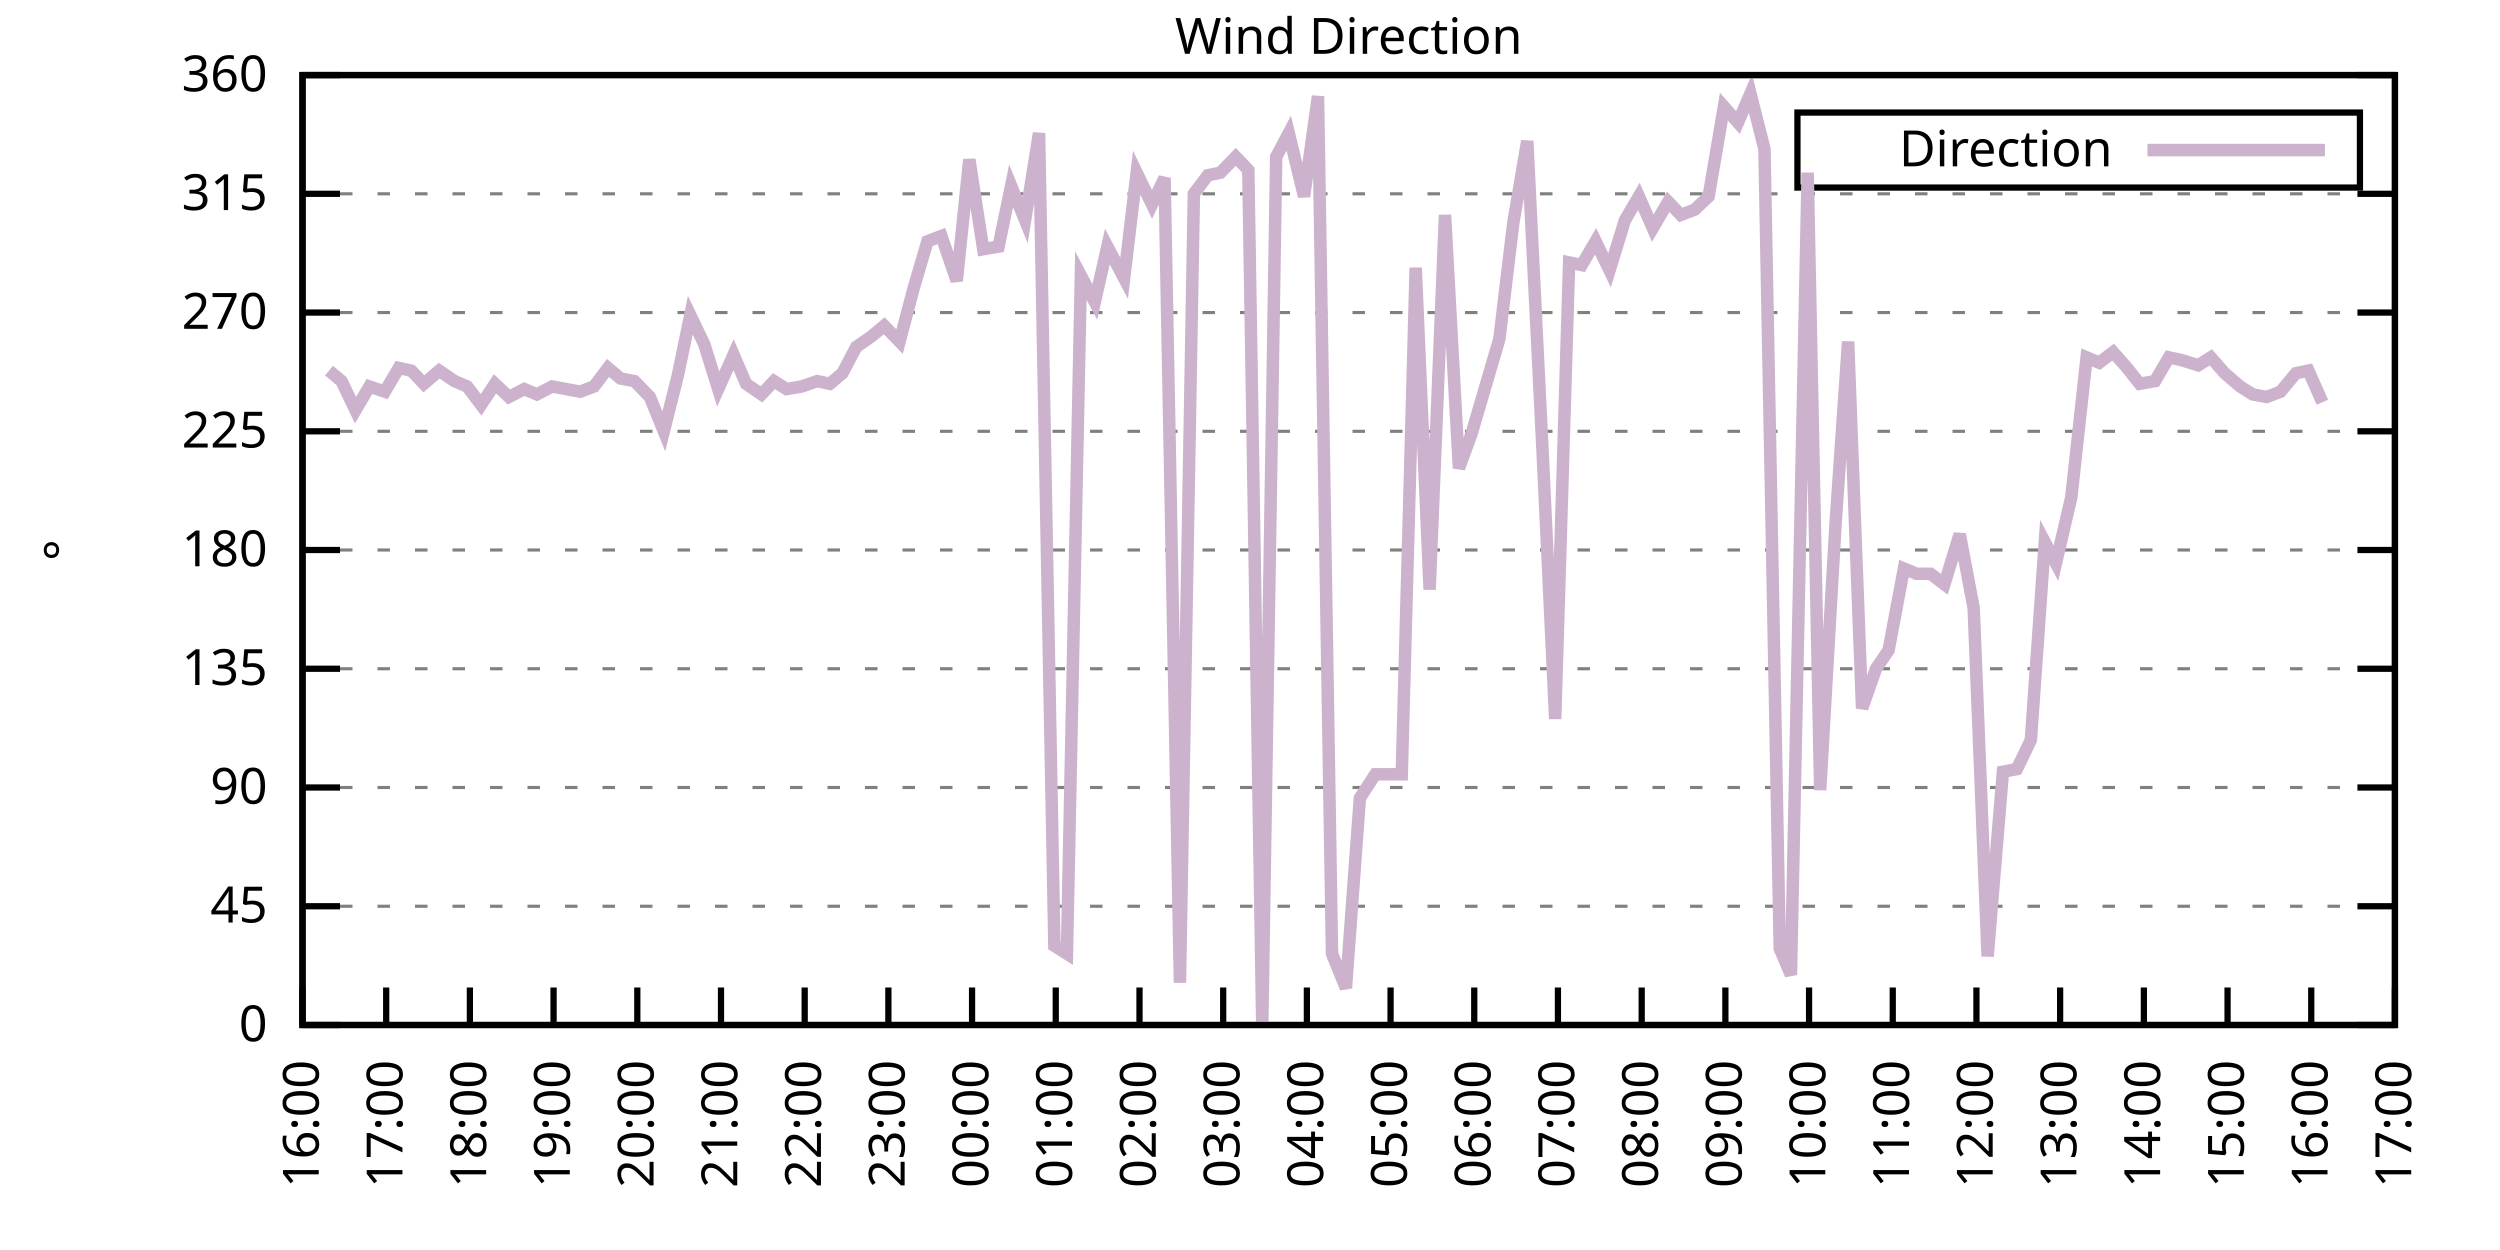
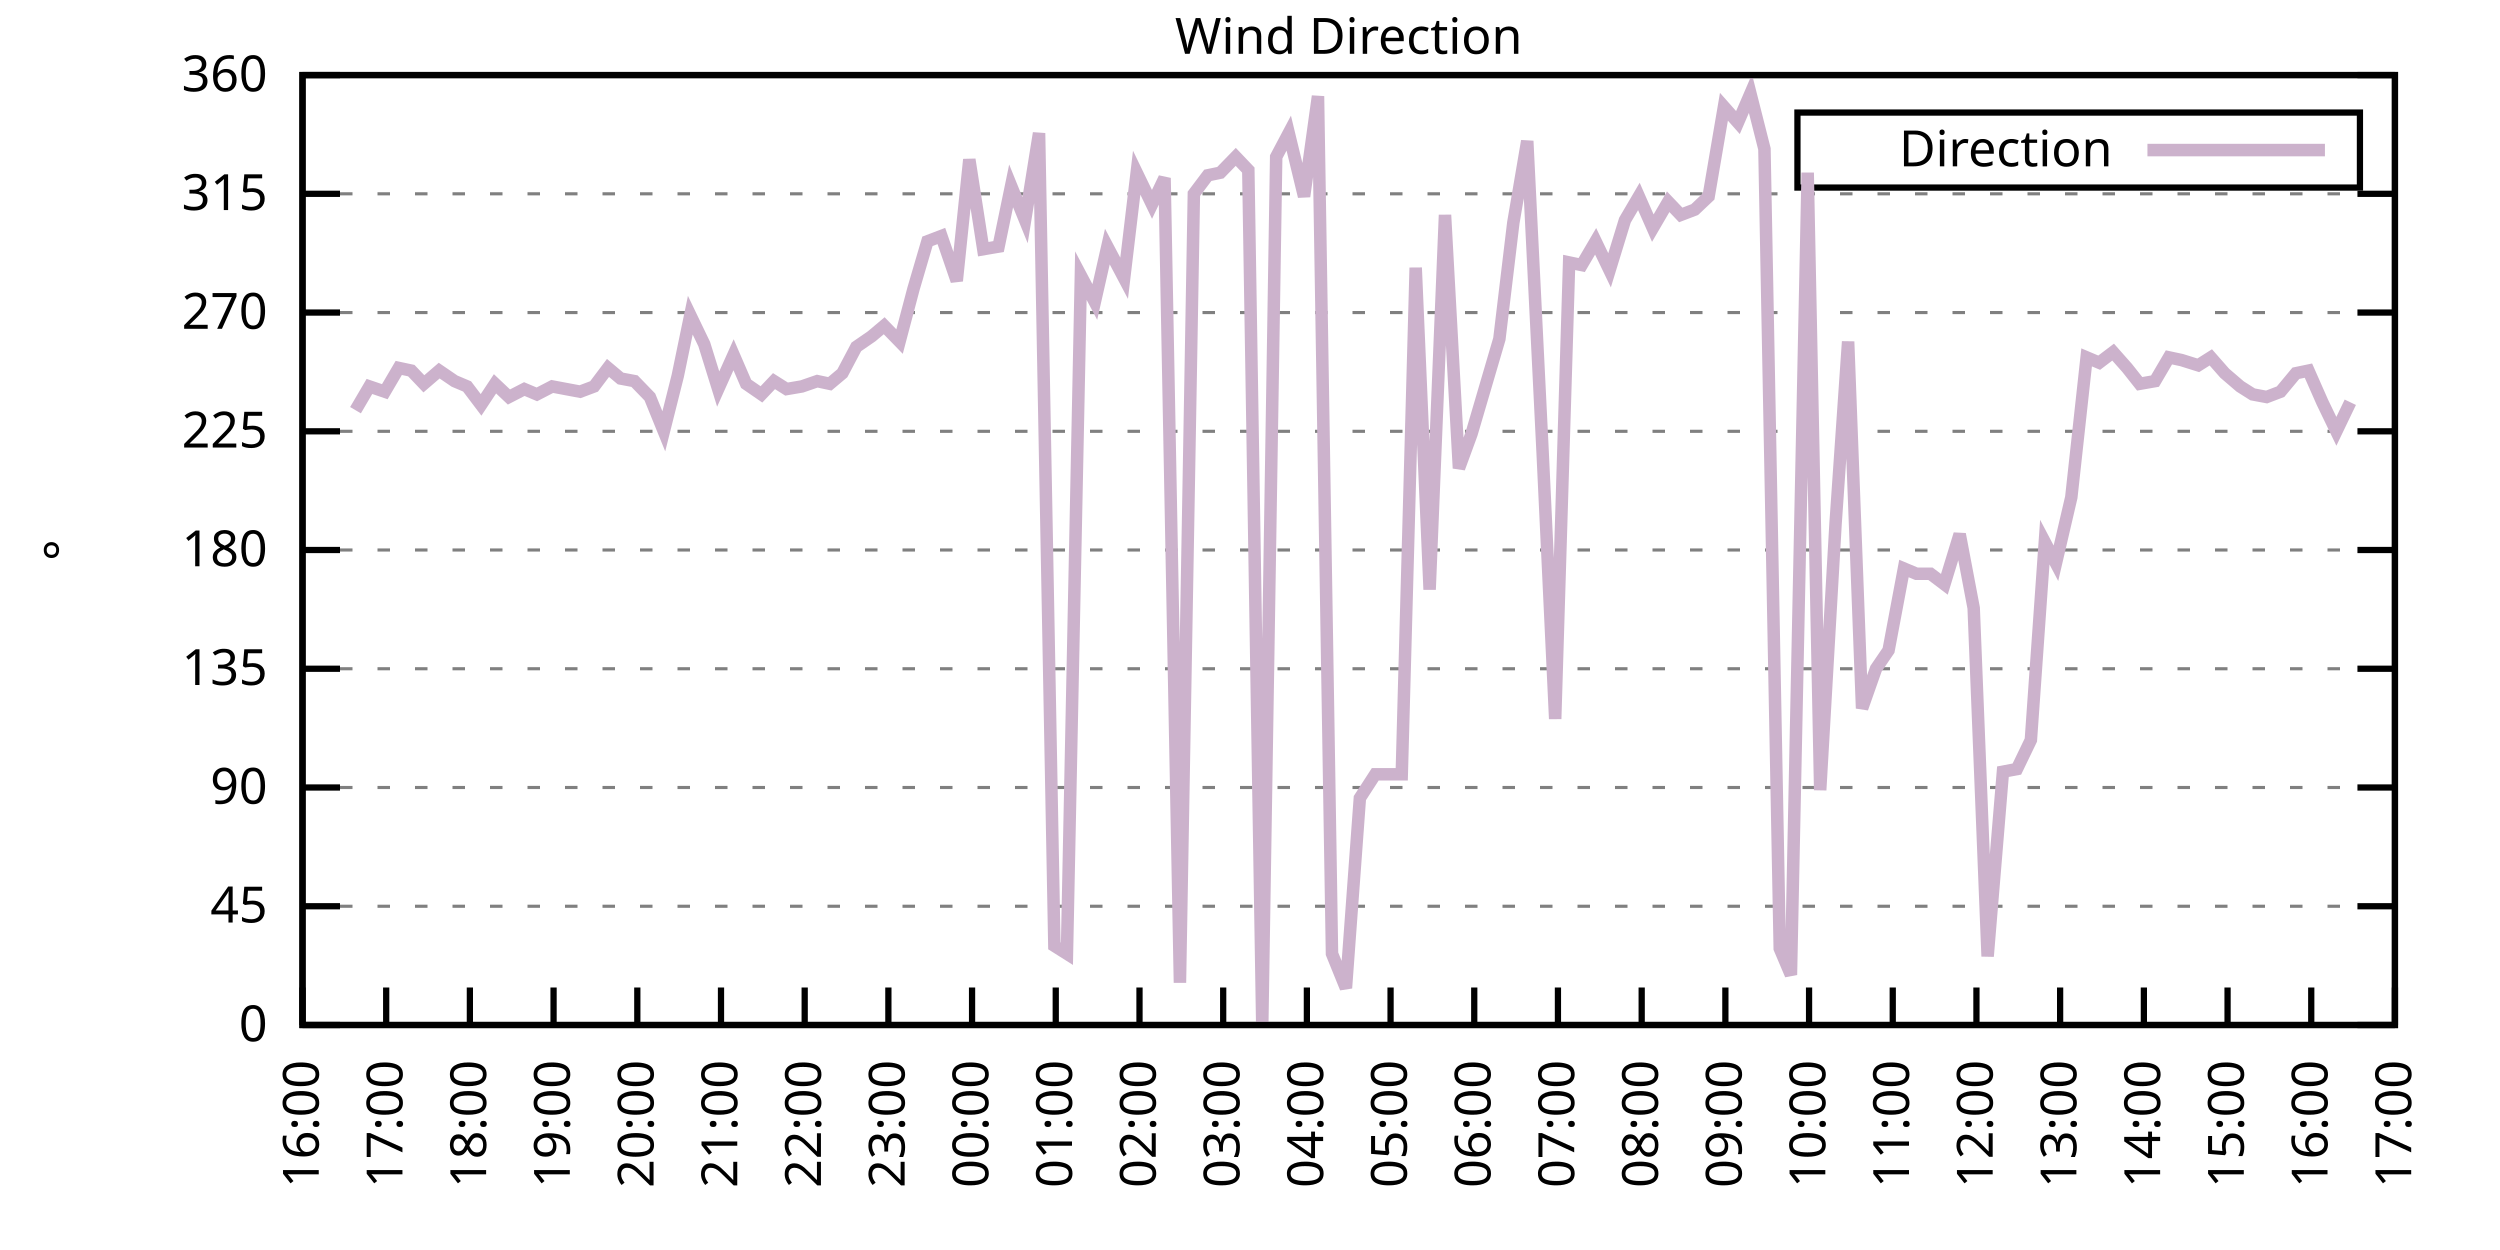
<svg xmlns="http://www.w3.org/2000/svg" xmlns:xlink="http://www.w3.org/1999/xlink" width="400" height="200" viewBox="0 0 400 200">
  <g id="gnuplot_canvas">
    <rect x="0" y="0" width="400" height="200" fill="none" />
    <defs>
      <circle id="gpDot" r="0.5" stroke-width="0.5" stroke="currentColor" />
      <path id="gpPt0" stroke-width="0.333" stroke="currentColor" d="M-1,0 h2 M0,-1 v2" />
      <path id="gpPt1" stroke-width="0.333" stroke="currentColor" d="M-1,-1 L1,1 M1,-1 L-1,1" />
      <path id="gpPt2" stroke-width="0.333" stroke="currentColor" d="M-1,0 L1,0 M0,-1 L0,1 M-1,-1 L1,1 M-1,1 L1,-1" />
      <rect id="gpPt3" stroke-width="0.333" stroke="currentColor" x="-1" y="-1" width="2" height="2" />
      <rect id="gpPt4" stroke-width="0.333" stroke="currentColor" fill="currentColor" x="-1" y="-1" width="2" height="2" />
      <circle id="gpPt5" stroke-width="0.333" stroke="currentColor" cx="0" cy="0" r="1" />
      <use xlink:href="#gpPt5" id="gpPt6" fill="currentColor" stroke="none" />
      <path id="gpPt7" stroke-width="0.333" stroke="currentColor" d="M0,-1.33 L-1.33,0.67 L1.33,0.67 z" />
      <use xlink:href="#gpPt7" id="gpPt8" fill="currentColor" stroke="none" />
      <use xlink:href="#gpPt7" id="gpPt9" stroke="currentColor" transform="rotate(180)" />
      <use xlink:href="#gpPt9" id="gpPt10" fill="currentColor" stroke="none" />
      <use xlink:href="#gpPt3" id="gpPt11" stroke="currentColor" transform="rotate(45)" />
      <use xlink:href="#gpPt11" id="gpPt12" fill="currentColor" stroke="none" />
      <path id="gpPt13" stroke-width="0.333" stroke="currentColor" d="M0,1.330 L1.265,0.411 L0.782,-1.067 L-0.782,-1.076 L-1.265,0.411 z" />
      <use xlink:href="#gpPt13" id="gpPt14" fill="currentColor" stroke="none" />
      <filter id="textbox" filterUnits="objectBoundingBox" x="0" y="0" height="1" width="1">
        <feFlood flood-color="white" flood-opacity="1" result="bgnd" />
        <feComposite in="SourceGraphic" in2="bgnd" operator="atop" />
      </filter>
      <filter id="greybox" filterUnits="objectBoundingBox" x="0" y="0" height="1" width="1">
        <feFlood flood-color="lightgrey" flood-opacity="1" result="grey" />
        <feComposite in="SourceGraphic" in2="grey" operator="atop" />
      </filter>
    </defs>
    <g fill="none" color="white" stroke="currentColor" stroke-width="1.00" stroke-linecap="butt" stroke-linejoin="miter">
</g>
    <g fill="none" color="black" stroke="currentColor" stroke-width="1.00" stroke-linecap="butt" stroke-linejoin="miter">
      <g stroke="none" shape-rendering="crispEdges">
        <polygon fill="rgb(255, 255, 255)" points="48.40,164.00 383.18,164.00 383.18,12.02 48.40,12.02 " />
      </g>
    </g>
    <g fill="none" color="black" stroke="currentColor" stroke-width="1.00" stroke-linecap="butt" stroke-linejoin="miter">
</g>
    <g fill="none" color="black" stroke="black" stroke-width="0.50" stroke-linecap="butt" stroke-linejoin="miter">
</g>
    <g fill="none" color="gray" stroke="currentColor" stroke-width="0.50" stroke-linecap="butt" stroke-linejoin="miter">
      <path stroke="gray" stroke-dasharray="2,4" class="gridline" d="M48.40,164.00 L383.19,164.00  " />
    </g>
    <g fill="none" color="gray" stroke="gray" stroke-width="1.00" stroke-linecap="butt" stroke-linejoin="miter">
</g>
    <g fill="none" color="black" stroke="currentColor" stroke-width="1.00" stroke-linecap="butt" stroke-linejoin="miter">
      <path stroke="black" d="M48.40,164.00 L54.40,164.00 M383.19,164.00 L377.19,164.00  " />
      <g transform="translate(42.80,166.60)" stroke="none" fill="black" font-family="Sans" font-size="8.00" text-anchor="end">
        <text>
          <tspan font-family="Sans"> 0</tspan>
        </text>
      </g>
    </g>
    <g fill="none" color="black" stroke="currentColor" stroke-width="1.00" stroke-linecap="butt" stroke-linejoin="miter">
</g>
    <g fill="none" color="black" stroke="black" stroke-width="0.50" stroke-linecap="butt" stroke-linejoin="miter">
</g>
    <g fill="none" color="gray" stroke="currentColor" stroke-width="0.50" stroke-linecap="butt" stroke-linejoin="miter">
      <path stroke="gray" stroke-dasharray="2,4" class="gridline" d="M48.40,145.00 L383.19,145.00  " />
    </g>
    <g fill="none" color="gray" stroke="gray" stroke-width="1.00" stroke-linecap="butt" stroke-linejoin="miter">
</g>
    <g fill="none" color="black" stroke="currentColor" stroke-width="1.00" stroke-linecap="butt" stroke-linejoin="miter">
      <path stroke="black" d="M48.40,145.00 L54.40,145.00 M383.19,145.00 L377.19,145.00  " />
      <g transform="translate(42.80,147.60)" stroke="none" fill="black" font-family="Sans" font-size="8.00" text-anchor="end">
        <text>
          <tspan font-family="Sans"> 45</tspan>
        </text>
      </g>
    </g>
    <g fill="none" color="black" stroke="currentColor" stroke-width="1.00" stroke-linecap="butt" stroke-linejoin="miter">
</g>
    <g fill="none" color="black" stroke="black" stroke-width="0.50" stroke-linecap="butt" stroke-linejoin="miter">
</g>
    <g fill="none" color="gray" stroke="currentColor" stroke-width="0.50" stroke-linecap="butt" stroke-linejoin="miter">
      <path stroke="gray" stroke-dasharray="2,4" class="gridline" d="M48.40,126.00 L383.19,126.00  " />
    </g>
    <g fill="none" color="gray" stroke="gray" stroke-width="1.00" stroke-linecap="butt" stroke-linejoin="miter">
</g>
    <g fill="none" color="black" stroke="currentColor" stroke-width="1.00" stroke-linecap="butt" stroke-linejoin="miter">
      <path stroke="black" d="M48.40,126.00 L54.40,126.00 M383.19,126.00 L377.19,126.00  " />
      <g transform="translate(42.80,128.60)" stroke="none" fill="black" font-family="Sans" font-size="8.00" text-anchor="end">
        <text>
          <tspan font-family="Sans"> 90</tspan>
        </text>
      </g>
    </g>
    <g fill="none" color="black" stroke="currentColor" stroke-width="1.00" stroke-linecap="butt" stroke-linejoin="miter">
</g>
    <g fill="none" color="black" stroke="black" stroke-width="0.50" stroke-linecap="butt" stroke-linejoin="miter">
</g>
    <g fill="none" color="gray" stroke="currentColor" stroke-width="0.50" stroke-linecap="butt" stroke-linejoin="miter">
      <path stroke="gray" stroke-dasharray="2,4" class="gridline" d="M48.40,107.00 L383.19,107.00  " />
    </g>
    <g fill="none" color="gray" stroke="gray" stroke-width="1.00" stroke-linecap="butt" stroke-linejoin="miter">
</g>
    <g fill="none" color="black" stroke="currentColor" stroke-width="1.00" stroke-linecap="butt" stroke-linejoin="miter">
      <path stroke="black" d="M48.40,107.00 L54.40,107.00 M383.19,107.00 L377.19,107.00  " />
      <g transform="translate(42.80,109.60)" stroke="none" fill="black" font-family="Sans" font-size="8.00" text-anchor="end">
        <text>
          <tspan font-family="Sans"> 135</tspan>
        </text>
      </g>
    </g>
    <g fill="none" color="black" stroke="currentColor" stroke-width="1.00" stroke-linecap="butt" stroke-linejoin="miter">
</g>
    <g fill="none" color="black" stroke="black" stroke-width="0.50" stroke-linecap="butt" stroke-linejoin="miter">
</g>
    <g fill="none" color="gray" stroke="currentColor" stroke-width="0.50" stroke-linecap="butt" stroke-linejoin="miter">
      <path stroke="gray" stroke-dasharray="2,4" class="gridline" d="M48.40,88.00 L383.19,88.00  " />
    </g>
    <g fill="none" color="gray" stroke="gray" stroke-width="1.00" stroke-linecap="butt" stroke-linejoin="miter">
</g>
    <g fill="none" color="black" stroke="currentColor" stroke-width="1.00" stroke-linecap="butt" stroke-linejoin="miter">
      <path stroke="black" d="M48.40,88.00 L54.40,88.00 M383.19,88.00 L377.19,88.00  " />
      <g transform="translate(42.80,90.60)" stroke="none" fill="black" font-family="Sans" font-size="8.00" text-anchor="end">
        <text>
          <tspan font-family="Sans"> 180</tspan>
        </text>
      </g>
    </g>
    <g fill="none" color="black" stroke="currentColor" stroke-width="1.00" stroke-linecap="butt" stroke-linejoin="miter">
</g>
    <g fill="none" color="black" stroke="black" stroke-width="0.50" stroke-linecap="butt" stroke-linejoin="miter">
</g>
    <g fill="none" color="gray" stroke="currentColor" stroke-width="0.50" stroke-linecap="butt" stroke-linejoin="miter">
      <path stroke="gray" stroke-dasharray="2,4" class="gridline" d="M48.40,69.01 L383.19,69.01  " />
    </g>
    <g fill="none" color="gray" stroke="gray" stroke-width="1.00" stroke-linecap="butt" stroke-linejoin="miter">
</g>
    <g fill="none" color="black" stroke="currentColor" stroke-width="1.00" stroke-linecap="butt" stroke-linejoin="miter">
      <path stroke="black" d="M48.40,69.01 L54.40,69.01 M383.19,69.01 L377.19,69.01  " />
      <g transform="translate(42.80,71.61)" stroke="none" fill="black" font-family="Sans" font-size="8.00" text-anchor="end">
        <text>
          <tspan font-family="Sans"> 225</tspan>
        </text>
      </g>
    </g>
    <g fill="none" color="black" stroke="currentColor" stroke-width="1.00" stroke-linecap="butt" stroke-linejoin="miter">
</g>
    <g fill="none" color="black" stroke="black" stroke-width="0.50" stroke-linecap="butt" stroke-linejoin="miter">
</g>
    <g fill="none" color="gray" stroke="currentColor" stroke-width="0.50" stroke-linecap="butt" stroke-linejoin="miter">
      <path stroke="gray" stroke-dasharray="2,4" class="gridline" d="M48.40,50.01 L383.19,50.01  " />
    </g>
    <g fill="none" color="gray" stroke="gray" stroke-width="1.00" stroke-linecap="butt" stroke-linejoin="miter">
</g>
    <g fill="none" color="black" stroke="currentColor" stroke-width="1.00" stroke-linecap="butt" stroke-linejoin="miter">
      <path stroke="black" d="M48.40,50.01 L54.40,50.01 M383.19,50.01 L377.19,50.01  " />
      <g transform="translate(42.80,52.61)" stroke="none" fill="black" font-family="Sans" font-size="8.00" text-anchor="end">
        <text>
          <tspan font-family="Sans"> 270</tspan>
        </text>
      </g>
    </g>
    <g fill="none" color="black" stroke="currentColor" stroke-width="1.00" stroke-linecap="butt" stroke-linejoin="miter">
</g>
    <g fill="none" color="black" stroke="black" stroke-width="0.50" stroke-linecap="butt" stroke-linejoin="miter">
</g>
    <g fill="none" color="gray" stroke="currentColor" stroke-width="0.50" stroke-linecap="butt" stroke-linejoin="miter">
      <path stroke="gray" stroke-dasharray="2,4" class="gridline" d="M48.40,31.01 L383.19,31.01  " />
    </g>
    <g fill="none" color="gray" stroke="gray" stroke-width="1.00" stroke-linecap="butt" stroke-linejoin="miter">
</g>
    <g fill="none" color="black" stroke="currentColor" stroke-width="1.00" stroke-linecap="butt" stroke-linejoin="miter">
      <path stroke="black" d="M48.40,31.01 L54.40,31.01 M383.19,31.01 L377.19,31.01  " />
      <g transform="translate(42.80,33.61)" stroke="none" fill="black" font-family="Sans" font-size="8.00" text-anchor="end">
        <text>
          <tspan font-family="Sans"> 315</tspan>
        </text>
      </g>
    </g>
    <g fill="none" color="black" stroke="currentColor" stroke-width="1.00" stroke-linecap="butt" stroke-linejoin="miter">
</g>
    <g fill="none" color="black" stroke="black" stroke-width="0.50" stroke-linecap="butt" stroke-linejoin="miter">
</g>
    <g fill="none" color="gray" stroke="currentColor" stroke-width="0.50" stroke-linecap="butt" stroke-linejoin="miter">
      <path stroke="gray" stroke-dasharray="2,4" class="gridline" d="M48.40,12.01 L383.19,12.01  " />
    </g>
    <g fill="none" color="gray" stroke="gray" stroke-width="1.00" stroke-linecap="butt" stroke-linejoin="miter">
</g>
    <g fill="none" color="black" stroke="currentColor" stroke-width="1.00" stroke-linecap="butt" stroke-linejoin="miter">
      <path stroke="black" d="M48.40,12.01 L54.40,12.01 M383.19,12.01 L377.19,12.01  " />
      <g transform="translate(42.80,14.61)" stroke="none" fill="black" font-family="Sans" font-size="8.00" text-anchor="end">
        <text>
          <tspan font-family="Sans"> 360</tspan>
        </text>
      </g>
    </g>
    <g fill="none" color="black" stroke="currentColor" stroke-width="1.00" stroke-linecap="butt" stroke-linejoin="miter">
      <path stroke="black" d="M48.40,164.00 L48.40,158.00  " />
      <g transform="translate(51.00,169.60) rotate(270.00)" stroke="none" fill="black" font-family="Sans" font-size="8.00" text-anchor="end">
        <text>
          <tspan font-family="Sans">16:00</tspan>
        </text>
      </g>
    </g>
    <g fill="none" color="black" stroke="currentColor" stroke-width="1.00" stroke-linecap="butt" stroke-linejoin="miter">
      <path stroke="black" d="M61.79,164.00 L61.79,158.00  " />
      <g transform="translate(64.39,169.60) rotate(270.00)" stroke="none" fill="black" font-family="Sans" font-size="8.00" text-anchor="end">
        <text>
          <tspan font-family="Sans">17:00</tspan>
        </text>
      </g>
    </g>
    <g fill="none" color="black" stroke="currentColor" stroke-width="1.00" stroke-linecap="butt" stroke-linejoin="miter">
      <path stroke="black" d="M75.18,164.00 L75.18,158.00  " />
      <g transform="translate(77.78,169.60) rotate(270.00)" stroke="none" fill="black" font-family="Sans" font-size="8.00" text-anchor="end">
        <text>
          <tspan font-family="Sans">18:00</tspan>
        </text>
      </g>
    </g>
    <g fill="none" color="black" stroke="currentColor" stroke-width="1.00" stroke-linecap="butt" stroke-linejoin="miter">
      <path stroke="black" d="M88.57,164.00 L88.57,158.00  " />
      <g transform="translate(91.17,169.60) rotate(270.00)" stroke="none" fill="black" font-family="Sans" font-size="8.00" text-anchor="end">
        <text>
          <tspan font-family="Sans">19:00</tspan>
        </text>
      </g>
    </g>
    <g fill="none" color="black" stroke="currentColor" stroke-width="1.00" stroke-linecap="butt" stroke-linejoin="miter">
      <path stroke="black" d="M101.97,164.00 L101.97,158.00  " />
      <g transform="translate(104.57,169.60) rotate(270.00)" stroke="none" fill="black" font-family="Sans" font-size="8.00" text-anchor="end">
        <text>
          <tspan font-family="Sans">20:00</tspan>
        </text>
      </g>
    </g>
    <g fill="none" color="black" stroke="currentColor" stroke-width="1.00" stroke-linecap="butt" stroke-linejoin="miter">
      <path stroke="black" d="M115.36,164.00 L115.36,158.00  " />
      <g transform="translate(117.96,169.60) rotate(270.00)" stroke="none" fill="black" font-family="Sans" font-size="8.00" text-anchor="end">
        <text>
          <tspan font-family="Sans">21:00</tspan>
        </text>
      </g>
    </g>
    <g fill="none" color="black" stroke="currentColor" stroke-width="1.00" stroke-linecap="butt" stroke-linejoin="miter">
      <path stroke="black" d="M128.75,164.00 L128.75,158.00  " />
      <g transform="translate(131.35,169.60) rotate(270.00)" stroke="none" fill="black" font-family="Sans" font-size="8.00" text-anchor="end">
        <text>
          <tspan font-family="Sans">22:00</tspan>
        </text>
      </g>
    </g>
    <g fill="none" color="black" stroke="currentColor" stroke-width="1.00" stroke-linecap="butt" stroke-linejoin="miter">
      <path stroke="black" d="M142.14,164.00 L142.14,158.00  " />
      <g transform="translate(144.74,169.60) rotate(270.00)" stroke="none" fill="black" font-family="Sans" font-size="8.00" text-anchor="end">
        <text>
          <tspan font-family="Sans">23:00</tspan>
        </text>
      </g>
    </g>
    <g fill="none" color="black" stroke="currentColor" stroke-width="1.00" stroke-linecap="butt" stroke-linejoin="miter">
      <path stroke="black" d="M155.53,164.00 L155.53,158.00  " />
      <g transform="translate(158.13,169.60) rotate(270.00)" stroke="none" fill="black" font-family="Sans" font-size="8.00" text-anchor="end">
        <text>
          <tspan font-family="Sans">00:00</tspan>
        </text>
      </g>
    </g>
    <g fill="none" color="black" stroke="currentColor" stroke-width="1.00" stroke-linecap="butt" stroke-linejoin="miter">
      <path stroke="black" d="M168.92,164.00 L168.92,158.00  " />
      <g transform="translate(171.52,169.60) rotate(270.00)" stroke="none" fill="black" font-family="Sans" font-size="8.00" text-anchor="end">
        <text>
          <tspan font-family="Sans">01:00</tspan>
        </text>
      </g>
    </g>
    <g fill="none" color="black" stroke="currentColor" stroke-width="1.00" stroke-linecap="butt" stroke-linejoin="miter">
      <path stroke="black" d="M182.32,164.00 L182.32,158.00  " />
      <g transform="translate(184.92,169.60) rotate(270.00)" stroke="none" fill="black" font-family="Sans" font-size="8.00" text-anchor="end">
        <text>
          <tspan font-family="Sans">02:00</tspan>
        </text>
      </g>
    </g>
    <g fill="none" color="black" stroke="currentColor" stroke-width="1.00" stroke-linecap="butt" stroke-linejoin="miter">
      <path stroke="black" d="M195.71,164.00 L195.71,158.00  " />
      <g transform="translate(198.31,169.60) rotate(270.00)" stroke="none" fill="black" font-family="Sans" font-size="8.00" text-anchor="end">
        <text>
          <tspan font-family="Sans">03:00</tspan>
        </text>
      </g>
    </g>
    <g fill="none" color="black" stroke="currentColor" stroke-width="1.00" stroke-linecap="butt" stroke-linejoin="miter">
      <path stroke="black" d="M209.10,164.00 L209.10,158.00  " />
      <g transform="translate(211.70,169.60) rotate(270.00)" stroke="none" fill="black" font-family="Sans" font-size="8.00" text-anchor="end">
        <text>
          <tspan font-family="Sans">04:00</tspan>
        </text>
      </g>
    </g>
    <g fill="none" color="black" stroke="currentColor" stroke-width="1.00" stroke-linecap="butt" stroke-linejoin="miter">
      <path stroke="black" d="M222.49,164.00 L222.49,158.00  " />
      <g transform="translate(225.09,169.60) rotate(270.00)" stroke="none" fill="black" font-family="Sans" font-size="8.00" text-anchor="end">
        <text>
          <tspan font-family="Sans">05:00</tspan>
        </text>
      </g>
    </g>
    <g fill="none" color="black" stroke="currentColor" stroke-width="1.00" stroke-linecap="butt" stroke-linejoin="miter">
      <path stroke="black" d="M235.88,164.00 L235.88,158.00  " />
      <g transform="translate(238.48,169.60) rotate(270.00)" stroke="none" fill="black" font-family="Sans" font-size="8.00" text-anchor="end">
        <text>
          <tspan font-family="Sans">06:00</tspan>
        </text>
      </g>
    </g>
    <g fill="none" color="black" stroke="currentColor" stroke-width="1.00" stroke-linecap="butt" stroke-linejoin="miter">
      <path stroke="black" d="M249.27,164.00 L249.27,158.00  " />
      <g transform="translate(251.87,169.60) rotate(270.00)" stroke="none" fill="black" font-family="Sans" font-size="8.00" text-anchor="end">
        <text>
          <tspan font-family="Sans">07:00</tspan>
        </text>
      </g>
    </g>
    <g fill="none" color="black" stroke="currentColor" stroke-width="1.00" stroke-linecap="butt" stroke-linejoin="miter">
      <path stroke="black" d="M262.67,164.00 L262.67,158.00  " />
      <g transform="translate(265.27,169.60) rotate(270.00)" stroke="none" fill="black" font-family="Sans" font-size="8.00" text-anchor="end">
        <text>
          <tspan font-family="Sans">08:00</tspan>
        </text>
      </g>
    </g>
    <g fill="none" color="black" stroke="currentColor" stroke-width="1.00" stroke-linecap="butt" stroke-linejoin="miter">
      <path stroke="black" d="M276.06,164.00 L276.06,158.00  " />
      <g transform="translate(278.66,169.60) rotate(270.00)" stroke="none" fill="black" font-family="Sans" font-size="8.00" text-anchor="end">
        <text>
          <tspan font-family="Sans">09:00</tspan>
        </text>
      </g>
    </g>
    <g fill="none" color="black" stroke="currentColor" stroke-width="1.00" stroke-linecap="butt" stroke-linejoin="miter">
      <path stroke="black" d="M289.45,164.00 L289.45,158.00  " />
      <g transform="translate(292.05,169.60) rotate(270.00)" stroke="none" fill="black" font-family="Sans" font-size="8.00" text-anchor="end">
        <text>
          <tspan font-family="Sans">10:00</tspan>
        </text>
      </g>
    </g>
    <g fill="none" color="black" stroke="currentColor" stroke-width="1.00" stroke-linecap="butt" stroke-linejoin="miter">
      <path stroke="black" d="M302.84,164.00 L302.84,158.00  " />
      <g transform="translate(305.44,169.60) rotate(270.00)" stroke="none" fill="black" font-family="Sans" font-size="8.00" text-anchor="end">
        <text>
          <tspan font-family="Sans">11:00</tspan>
        </text>
      </g>
    </g>
    <g fill="none" color="black" stroke="currentColor" stroke-width="1.00" stroke-linecap="butt" stroke-linejoin="miter">
      <path stroke="black" d="M316.23,164.00 L316.23,158.00  " />
      <g transform="translate(318.83,169.60) rotate(270.00)" stroke="none" fill="black" font-family="Sans" font-size="8.00" text-anchor="end">
        <text>
          <tspan font-family="Sans">12:00</tspan>
        </text>
      </g>
    </g>
    <g fill="none" color="black" stroke="currentColor" stroke-width="1.00" stroke-linecap="butt" stroke-linejoin="miter">
      <path stroke="black" d="M329.62,164.00 L329.62,158.00  " />
      <g transform="translate(332.22,169.60) rotate(270.00)" stroke="none" fill="black" font-family="Sans" font-size="8.00" text-anchor="end">
        <text>
          <tspan font-family="Sans">13:00</tspan>
        </text>
      </g>
    </g>
    <g fill="none" color="black" stroke="currentColor" stroke-width="1.00" stroke-linecap="butt" stroke-linejoin="miter">
      <path stroke="black" d="M343.02,164.00 L343.02,158.00  " />
      <g transform="translate(345.62,169.60) rotate(270.00)" stroke="none" fill="black" font-family="Sans" font-size="8.00" text-anchor="end">
        <text>
          <tspan font-family="Sans">14:00</tspan>
        </text>
      </g>
    </g>
    <g fill="none" color="black" stroke="currentColor" stroke-width="1.00" stroke-linecap="butt" stroke-linejoin="miter">
      <path stroke="black" d="M356.41,164.00 L356.41,158.00  " />
      <g transform="translate(359.01,169.60) rotate(270.00)" stroke="none" fill="black" font-family="Sans" font-size="8.00" text-anchor="end">
        <text>
          <tspan font-family="Sans">15:00</tspan>
        </text>
      </g>
    </g>
    <g fill="none" color="black" stroke="currentColor" stroke-width="1.00" stroke-linecap="butt" stroke-linejoin="miter">
      <path stroke="black" d="M369.80,164.00 L369.80,158.00  " />
      <g transform="translate(372.40,169.60) rotate(270.00)" stroke="none" fill="black" font-family="Sans" font-size="8.00" text-anchor="end">
        <text>
          <tspan font-family="Sans">16:00</tspan>
        </text>
      </g>
    </g>
    <g fill="none" color="black" stroke="currentColor" stroke-width="1.00" stroke-linecap="butt" stroke-linejoin="miter">
      <path stroke="black" d="M383.19,164.00 L383.19,158.00  " />
      <g transform="translate(385.79,169.60) rotate(270.00)" stroke="none" fill="black" font-family="Sans" font-size="8.00" text-anchor="end">
        <text>
          <tspan font-family="Sans">17:00</tspan>
        </text>
      </g>
    </g>
    <g fill="none" color="black" stroke="currentColor" stroke-width="1.00" stroke-linecap="butt" stroke-linejoin="miter">
</g>
    <g fill="none" color="black" stroke="currentColor" stroke-width="1.00" stroke-linecap="butt" stroke-linejoin="miter">
      <path stroke="black" d="M48.40,12.01 L48.40,164.00 L383.19,164.00 L383.19,12.01 L48.40,12.01 Z  " />
    </g>
    <g fill="none" color="black" stroke="currentColor" stroke-width="1.00" stroke-linecap="butt" stroke-linejoin="miter">
</g>
    <g fill="none" color="black" stroke="currentColor" stroke-width="1.00" stroke-linecap="butt" stroke-linejoin="miter">
      <path stroke="black" d="M287.59,30.01 L287.59,18.01 L377.59,18.01 L377.59,30.01 L287.59,30.01 Z  " />
    </g>
    <g id="Wind_direction_plot_1">
      <g fill="none" color="white" stroke="black" stroke-width="2.00" stroke-linecap="butt" stroke-linejoin="miter">
</g>
      <g fill="none" color="black" stroke="currentColor" stroke-width="2.00" stroke-linecap="butt" stroke-linejoin="miter">
        <g transform="translate(337.99,26.61)" stroke="none" fill="black" font-family="Sans" font-size="8.00" text-anchor="end">
          <text>
            <tspan font-family="Sans">Direction</tspan>
          </text>
        </g>
      </g>
      <g fill="none" color="black" stroke="currentColor" stroke-width="2.00" stroke-linecap="butt" stroke-linejoin="miter">
-         <path stroke="rgb(204, 178, 204)" d="M343.59,24.01 L371.99,24.01 M52.64,59.30 L54.65,60.98 L56.88,65.63 L59.11,61.83 L61.57,62.67 L63.80,58.87   L65.81,59.30 L67.82,61.41 L70.27,59.30 L72.73,60.98 L74.74,61.83 L76.97,64.78 L79.20,61.41 L81.43,63.52   L83.89,62.25 L85.90,63.10 L88.35,61.83 L90.58,62.25 L92.82,62.67 L95.05,61.83 L97.28,58.87 L99.29,60.56   L101.52,60.98 L103.98,63.52 L106.21,69.01 L108.44,60.14 L110.45,50.43 L112.68,55.07 L114.91,62.25 L117.37,56.76   L119.38,61.41 L121.83,63.10 L123.84,60.98 L125.85,62.25 L128.30,61.83 L130.76,60.98 L132.77,61.41 L134.78,59.72   L137.01,55.50 L139.46,53.81 L141.47,52.12 L143.93,54.65 L146.16,46.21 L148.39,38.61 L150.62,37.76 L153.08,44.94   L155.09,25.52 L157.32,39.87 L159.77,39.45 L161.78,29.74 L164.01,35.23 L166.25,21.30 L168.70,151.33 L170.71,152.60   L172.94,44.10 L175.17,48.32 L177.18,39.45 L179.86,44.52 L181.87,27.63 L184.32,32.70 L186.33,28.48 L188.79,157.24   L191.02,31.01 L193.25,28.05 L195.26,27.63 L197.72,25.10 L199.73,27.21 L201.96,164.00 L204.19,25.10 L206.20,21.30   L208.65,31.43 L210.88,15.39 L213.12,152.60 L215.35,158.09 L217.58,127.69 L220.04,123.89 L221.82,123.89 L224.28,123.89   L226.51,42.83 L228.74,94.34 L231.20,34.39 L233.43,74.92 L235.44,69.43 L237.67,61.83 L239.90,54.23 L242.13,35.65   L244.36,22.56 L246.82,72.38 L248.83,115.03 L251.06,41.99 L253.07,42.41 L255.30,38.61 L257.53,43.25 L259.99,35.23   L262.22,31.43 L264.45,36.50 L266.91,32.28 L268.92,34.39 L271.15,33.54 L273.38,31.43 L275.83,17.08 L278.07,19.61   L280.07,14.97 L282.31,23.83 L284.76,151.76 L286.55,155.98 L289.23,27.63 L291.23,126.42 L293.69,83.78 L295.70,54.65   L297.93,113.34 L300.16,107.00 L302.17,104.05 L304.63,90.96 L306.63,91.80 L308.87,91.80 L311.10,93.49 L313.55,85.47   L315.79,97.29 L318.02,153.02 L320.47,123.47 L322.70,123.05 L324.94,118.40 L327.17,86.74 L328.95,90.12 L331.41,79.56   L333.86,57.18 L335.87,58.03 L338.10,56.34 L340.34,58.87 L342.35,61.41 L344.80,60.98 L347.03,57.18 L349.04,57.61   L351.72,58.45 L353.73,57.18 L355.96,59.72 L358.42,61.83 L360.42,63.10 L362.66,63.52 L364.89,62.67 L367.34,59.72   L369.35,59.30 L371.58,64.36  " />
+         <path stroke="rgb(204, 178, 204)" d="M343.59,24.01 L371.99,24.01 M56.88,65.63 L59.11,61.83 L61.57,62.67 L63.80,58.87 L65.81,59.30 L67.82,61.41   L70.27,59.30 L72.73,60.98 L74.74,61.83 L76.97,64.78 L79.20,61.41 L81.43,63.52 L83.89,62.25 L85.90,63.10   L88.35,61.83 L90.58,62.25 L92.82,62.67 L95.05,61.83 L97.28,58.87 L99.29,60.56 L101.52,60.98 L103.98,63.52   L106.21,69.01 L108.44,60.14 L110.45,50.43 L112.68,55.07 L114.91,62.25 L117.37,56.76 L119.38,61.41 L121.83,63.10   L123.84,60.98 L125.85,62.25 L128.30,61.83 L130.76,60.98 L132.77,61.41 L134.78,59.72 L137.01,55.50 L139.46,53.81   L141.47,52.12 L143.93,54.65 L146.16,46.21 L148.39,38.61 L150.62,37.76 L153.08,44.94 L155.09,25.52 L157.32,39.87   L159.77,39.45 L161.78,29.74 L164.01,35.23 L166.25,21.30 L168.70,151.33 L170.71,152.60 L172.94,44.10 L175.17,48.32   L177.18,39.45 L179.86,44.52 L181.87,27.63 L184.32,32.70 L186.33,28.48 L188.79,157.24 L191.02,31.01 L193.25,28.05   L195.26,27.63 L197.72,25.10 L199.73,27.21 L201.96,164.00 L204.19,25.10 L206.20,21.30 L208.65,31.43 L210.88,15.39   L213.12,152.60 L215.35,158.09 L217.58,127.69 L220.04,123.89 L221.82,123.89 L224.28,123.89 L226.51,42.83 L228.74,94.34   L231.20,34.39 L233.43,74.92 L235.44,69.43 L237.67,61.83 L239.90,54.23 L242.13,35.65 L244.36,22.56 L246.82,72.38   L248.83,115.03 L251.06,41.99 L253.07,42.41 L255.30,38.61 L257.53,43.25 L259.99,35.23 L262.22,31.43 L264.45,36.50   L266.91,32.28 L268.92,34.39 L271.15,33.54 L273.38,31.43 L275.83,17.08 L278.07,19.61 L280.07,14.97 L282.31,23.83   L284.76,151.76 L286.55,155.98 L289.23,27.63 L291.23,126.42 L293.69,83.78 L295.70,54.65 L297.93,113.34 L300.16,107.00   L302.17,104.05 L304.63,90.96 L306.63,91.80 L308.87,91.80 L311.10,93.49 L313.55,85.47 L315.79,97.29 L318.02,153.02   L320.47,123.47 L322.70,123.05 L324.94,118.40 L327.17,86.74 L328.95,90.12 L331.41,79.56 L333.86,57.18 L335.87,58.03   L338.10,56.34 L340.34,58.87 L342.35,61.41 L344.80,60.98 L347.03,57.18 L349.04,57.61 L351.72,58.45 L353.73,57.18   L355.96,59.72 L358.42,61.83 L360.42,63.10 L362.66,63.52 L364.89,62.67 L367.34,59.72 L369.35,59.30 L371.58,64.36   L373.82,69.01 L376.05,64.36  " />
      </g>
    </g>
    <g fill="none" color="black" stroke="currentColor" stroke-width="2.00" stroke-linecap="butt" stroke-linejoin="miter">
</g>
    <g fill="none" color="black" stroke="black" stroke-width="1.00" stroke-linecap="butt" stroke-linejoin="miter">
</g>
    <g fill="none" color="black" stroke="currentColor" stroke-width="1.00" stroke-linecap="butt" stroke-linejoin="miter">
      <path stroke="black" d="M48.40,12.01 L48.40,164.00 L383.19,164.00 L383.19,12.01 L48.40,12.01 Z  " />
      <g transform="translate(12.80,88.01) rotate(270.00)" stroke="none" fill="black" font-family="Sans" font-size="8.00" text-anchor="middle">
        <text>
          <tspan font-family="Sans">°</tspan>
        </text>
      </g>
    </g>
    <g fill="none" color="black" stroke="currentColor" stroke-width="1.00" stroke-linecap="butt" stroke-linejoin="miter">
</g>
    <g fill="none" color="black" stroke="currentColor" stroke-width="1.00" stroke-linecap="butt" stroke-linejoin="miter">
      <g transform="translate(215.79,8.61)" stroke="none" fill="black" font-family="Sans" font-size="8.00" text-anchor="middle">
        <text>
          <tspan font-family="Sans">Wind Direction</tspan>
        </text>
      </g>
    </g>
    <g fill="none" color="black" stroke="currentColor" stroke-width="1.00" stroke-linecap="butt" stroke-linejoin="miter">
</g>
  </g>
</svg>
